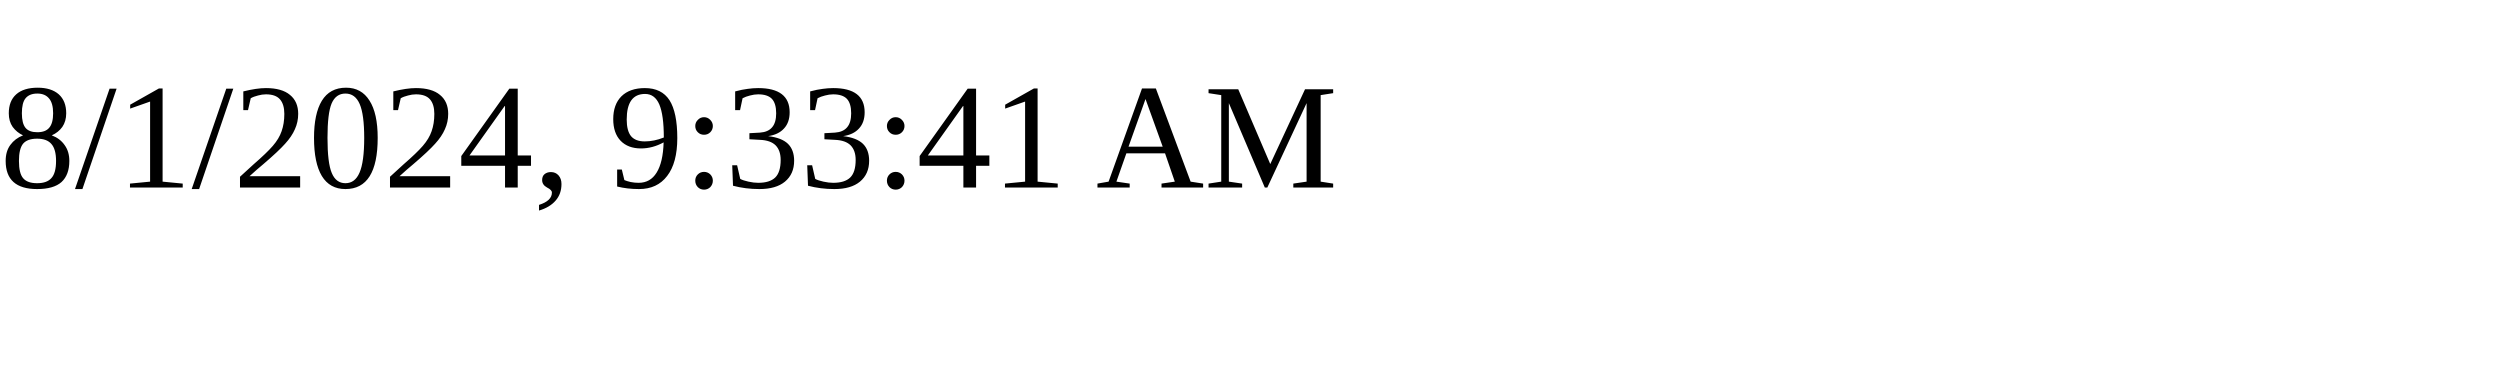
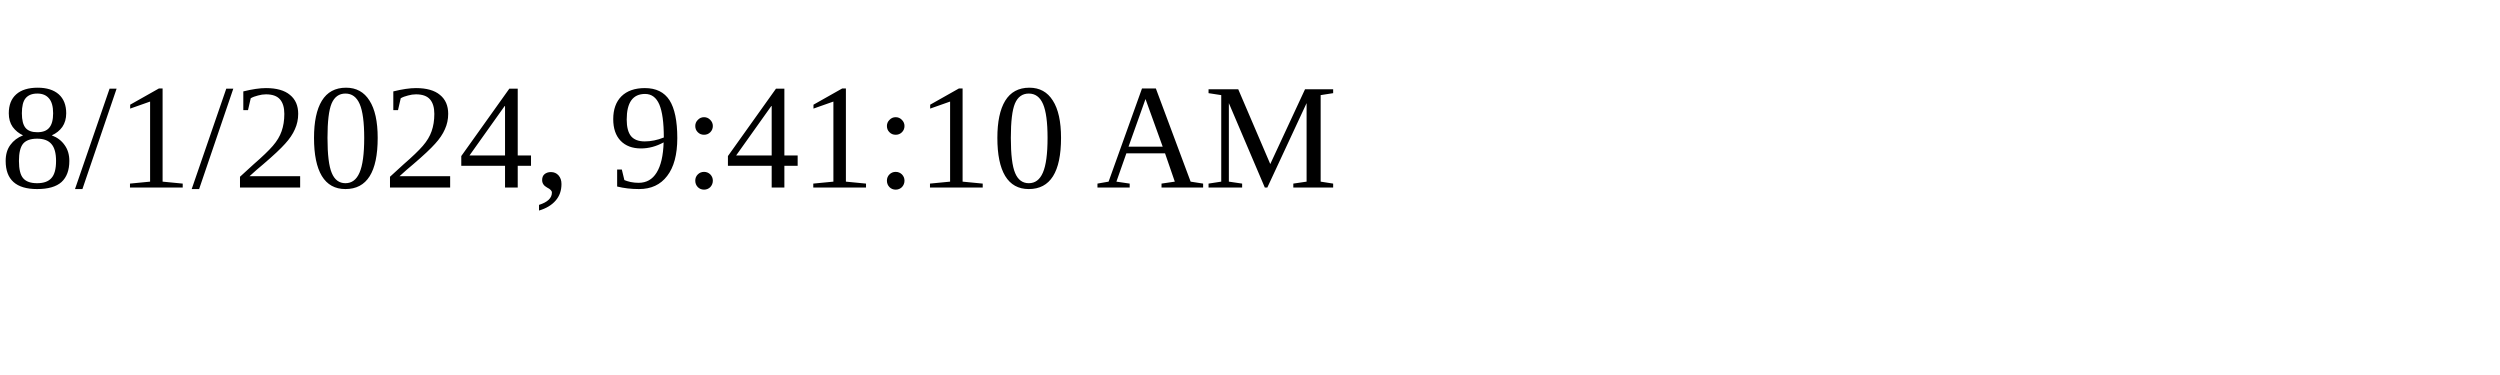
<svg xmlns="http://www.w3.org/2000/svg" height="30" width="200">
-   <text x="0" y="15">8/1/2024, 9:33:41 AM</text>
+   <text x="0" y="15">8/1/2024, 9:41:10 AM</text>
</svg>
